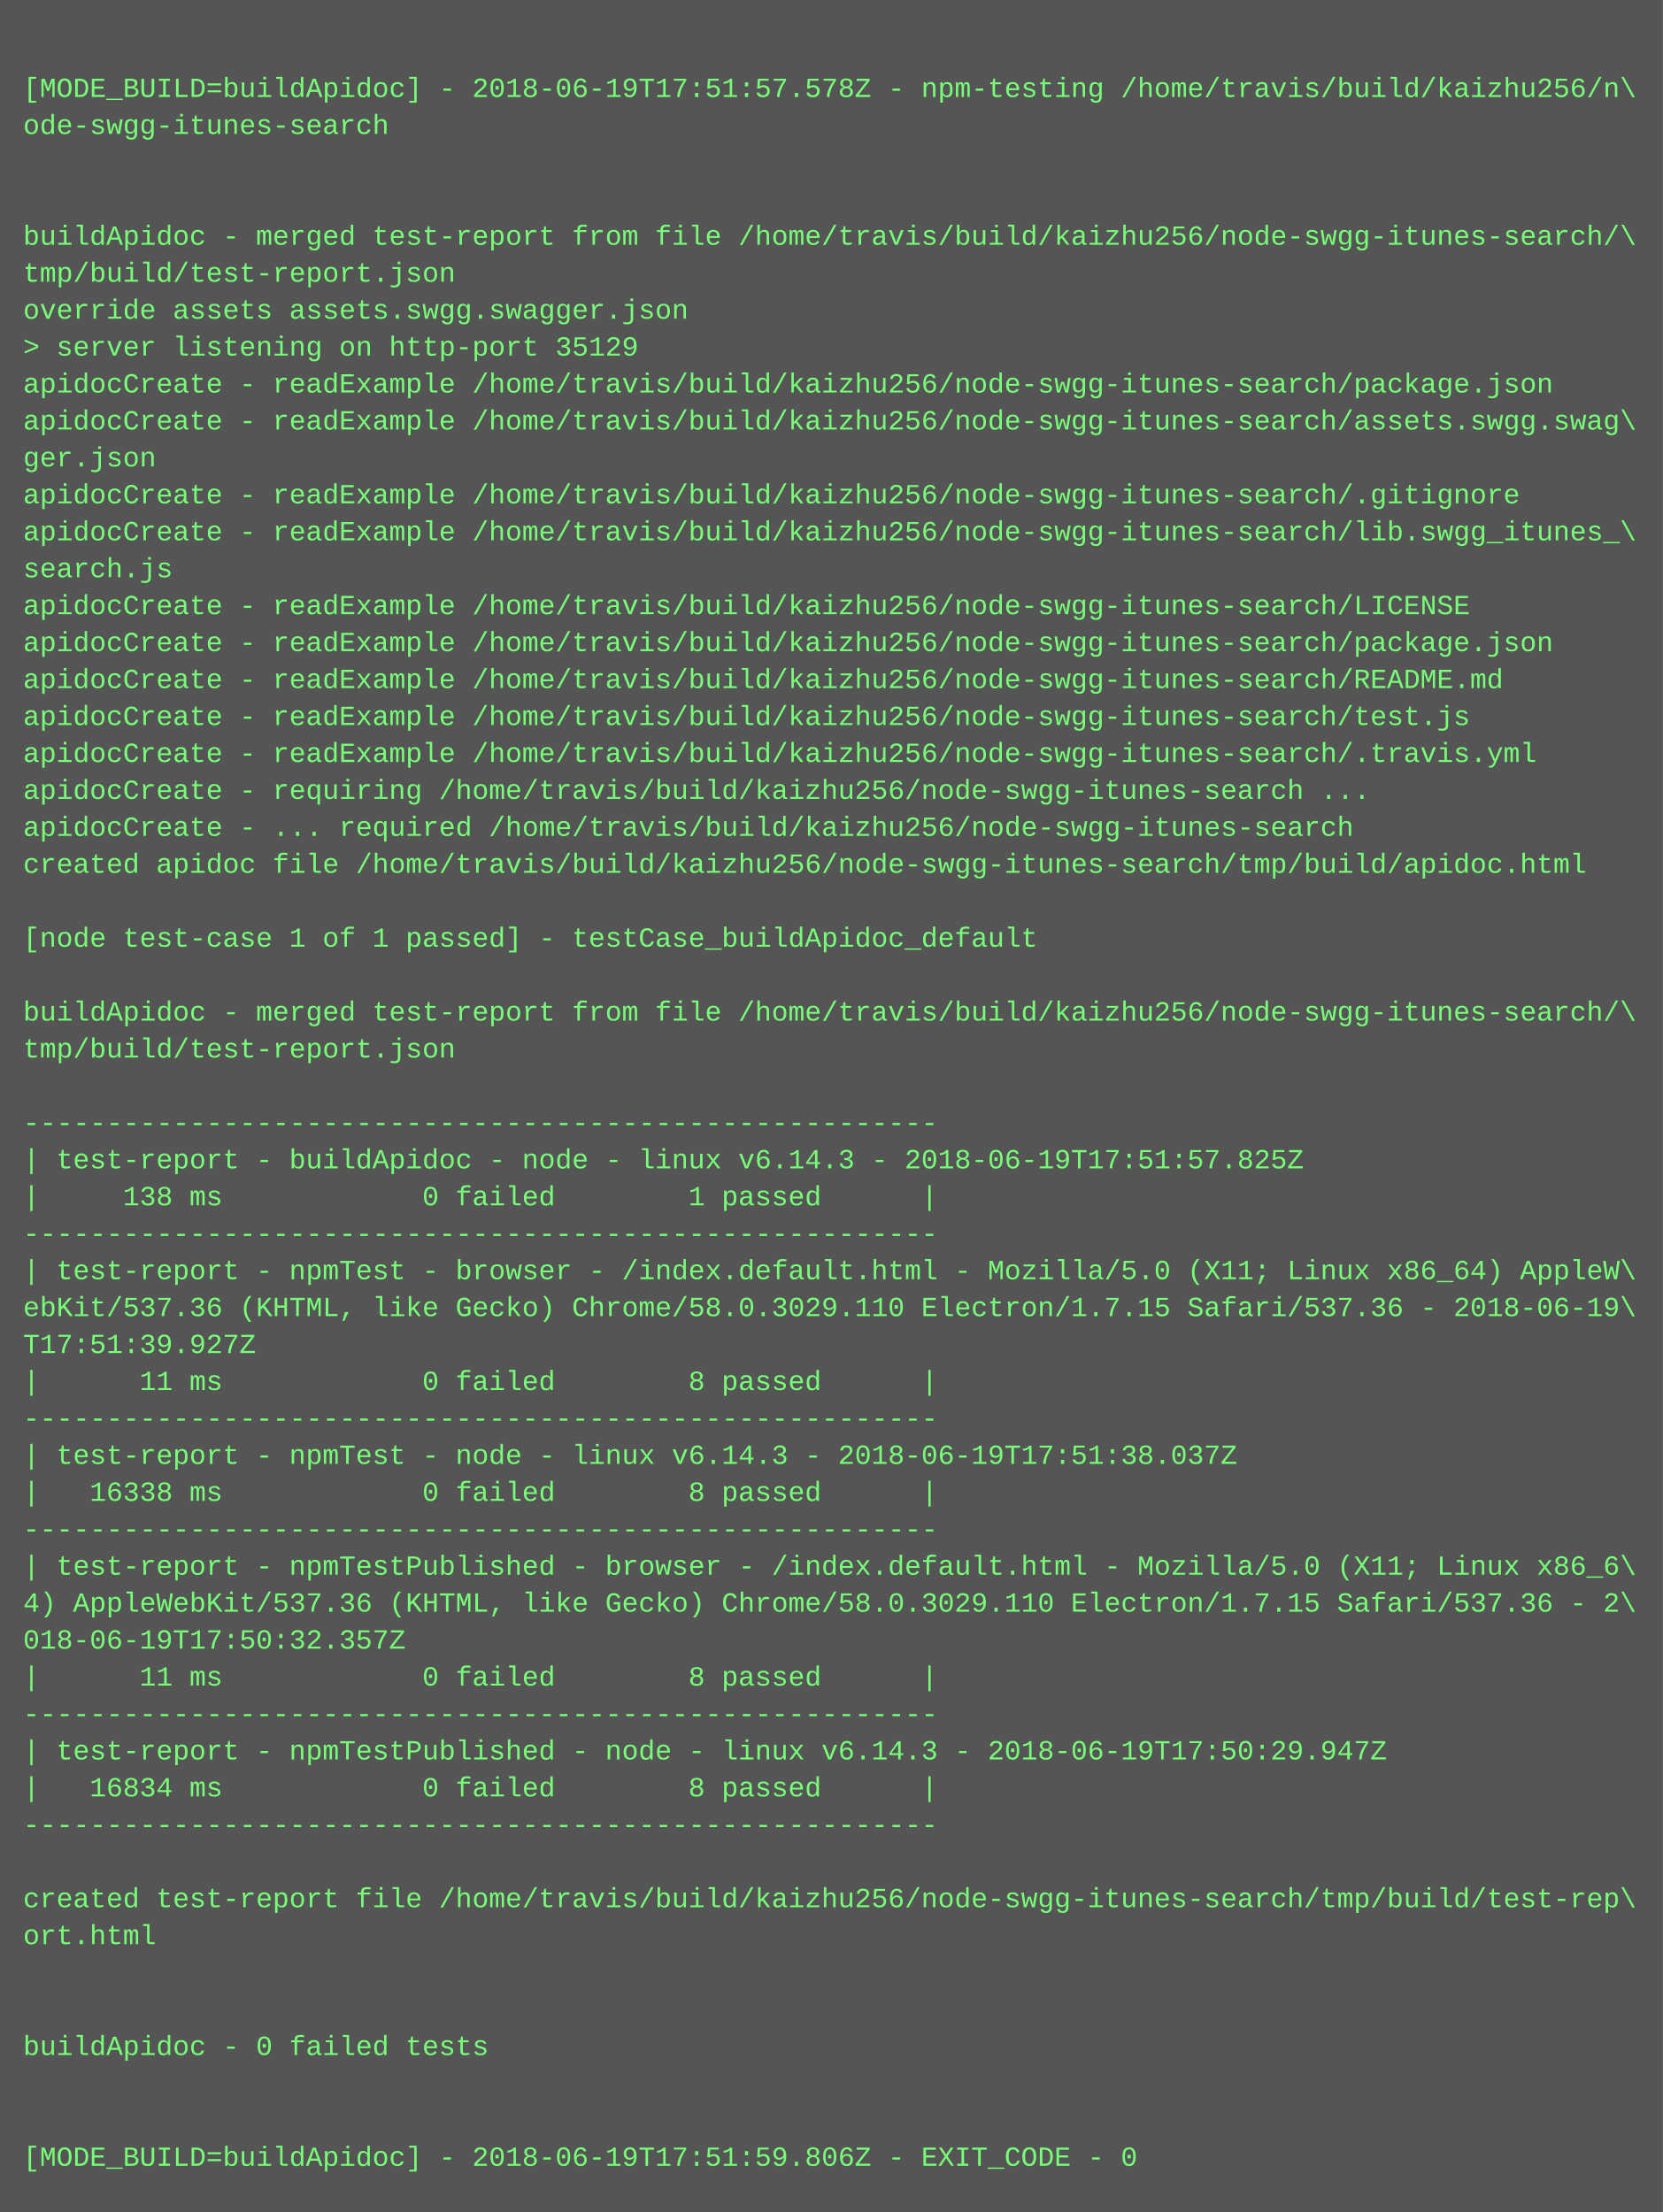
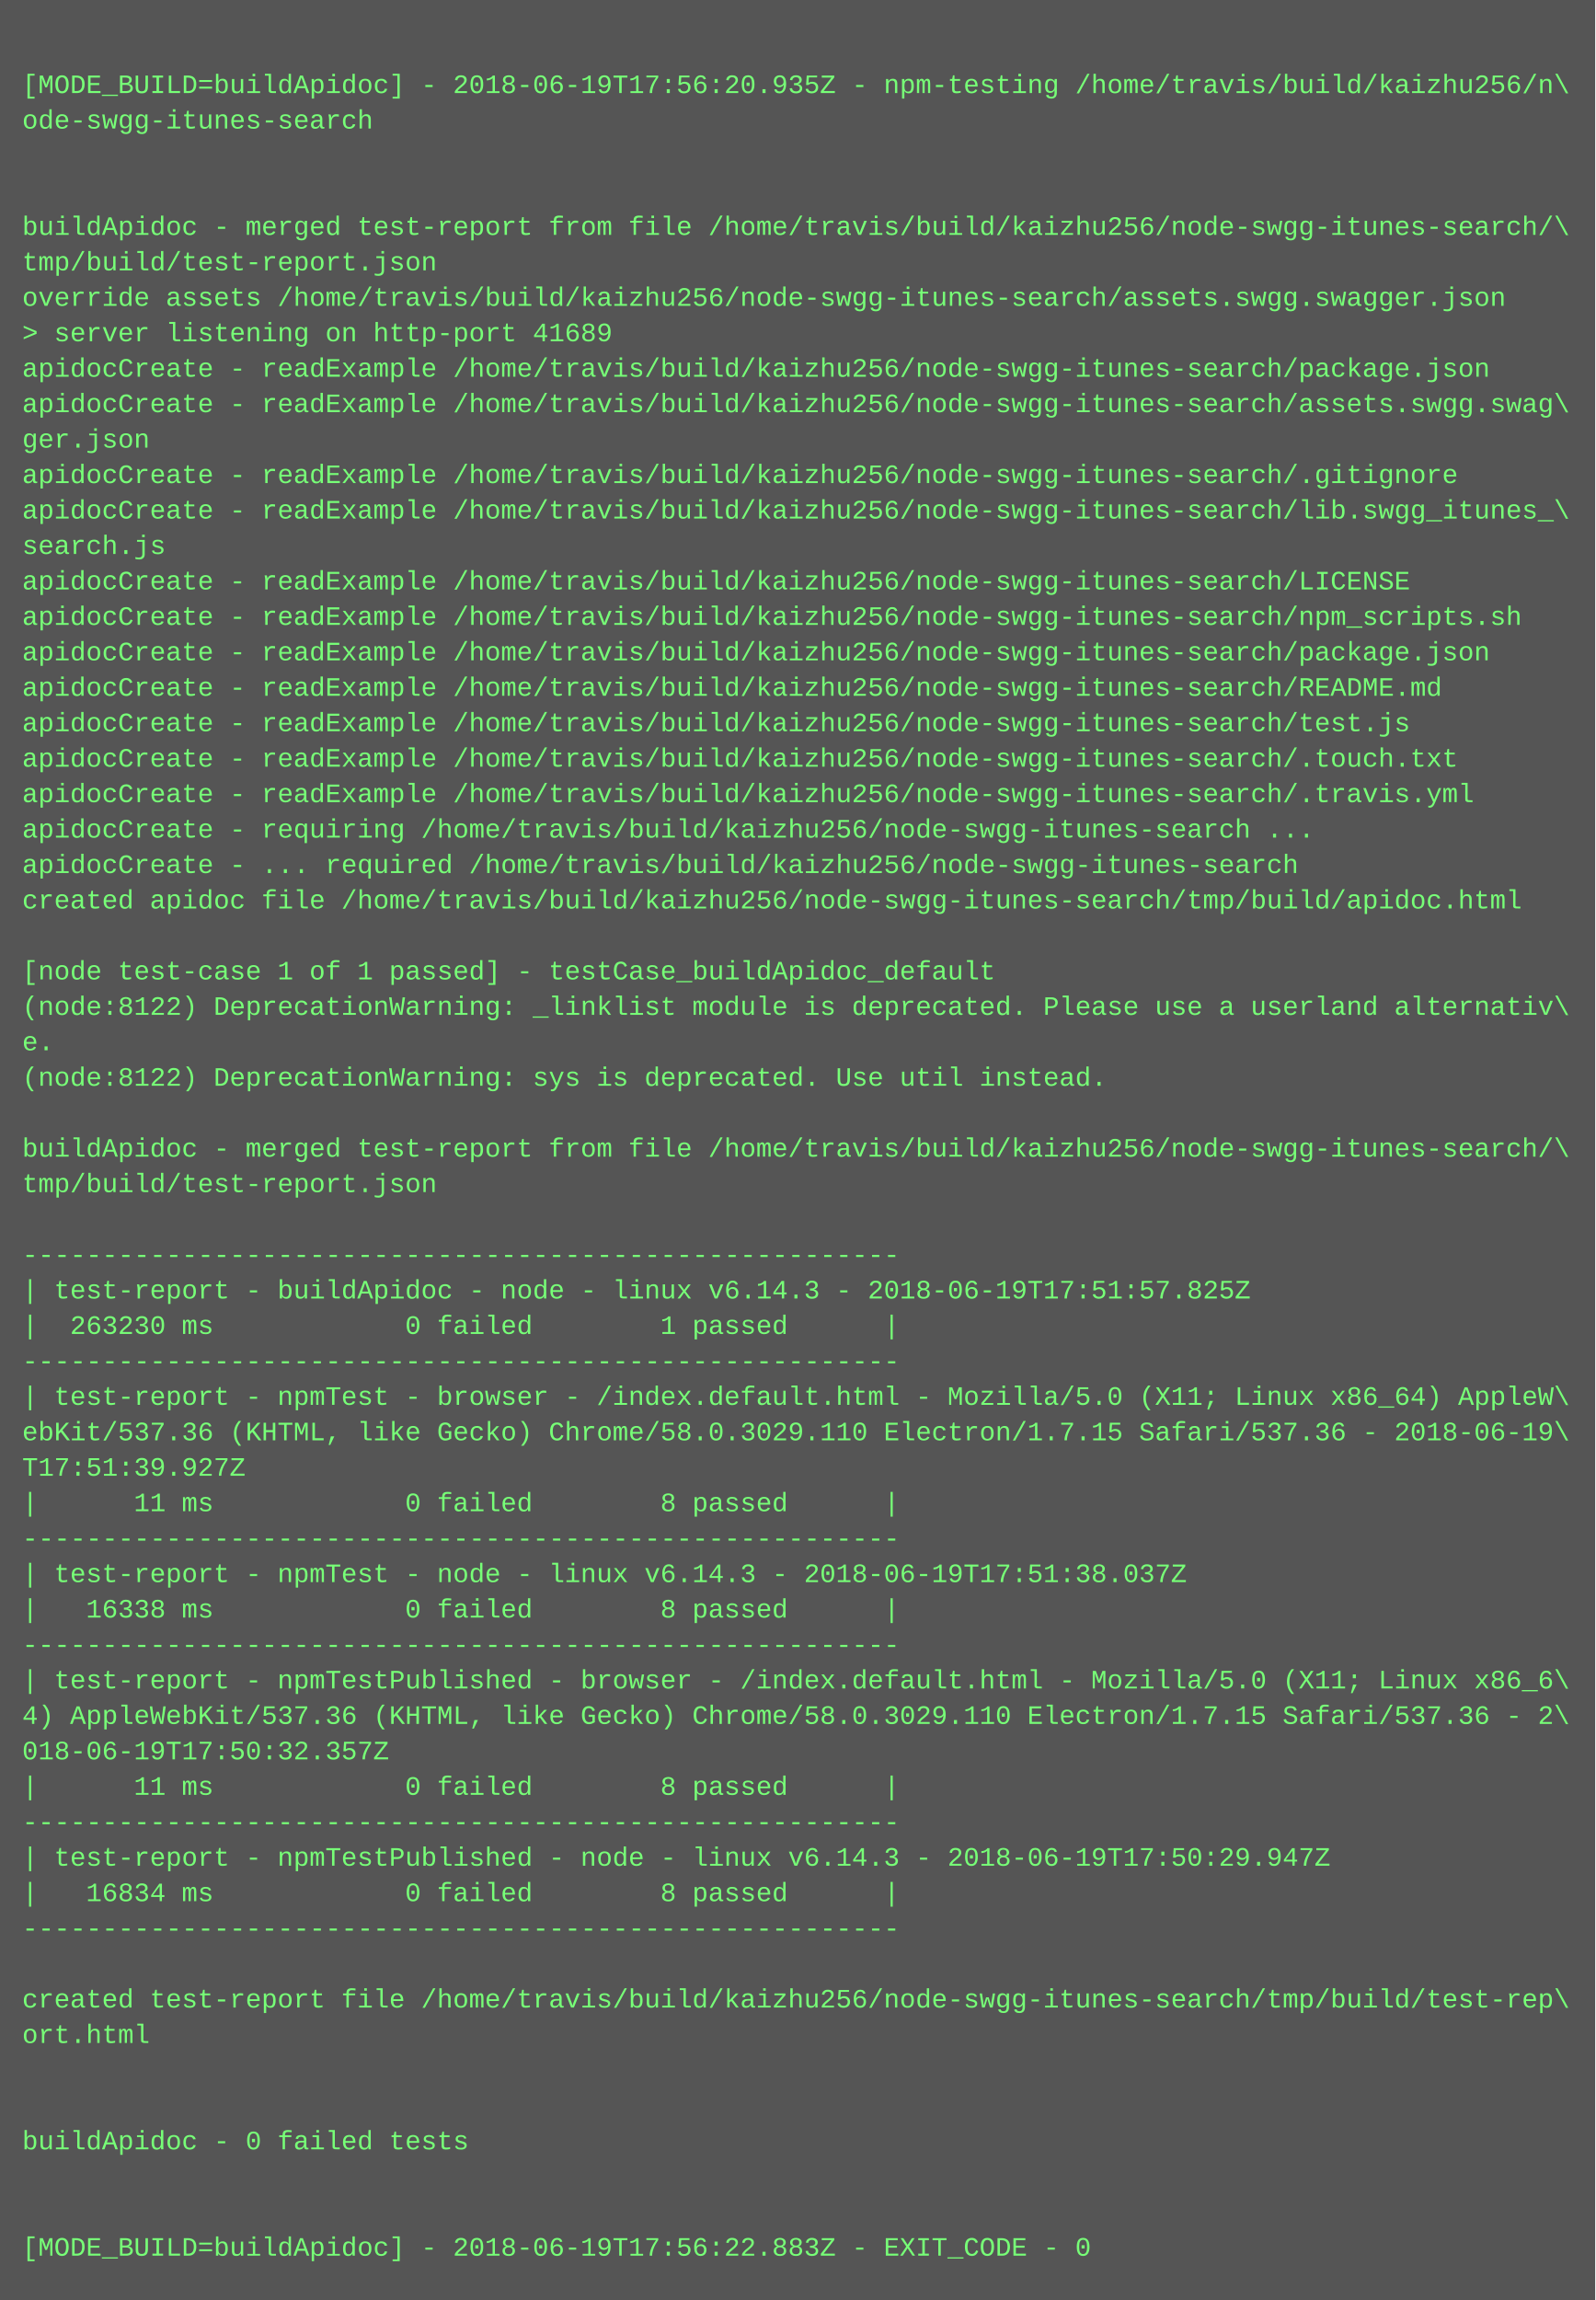
- <svg xmlns="http://www.w3.org/2000/svg" height="958" width="720">
-   <rect height="958" fill="#555" width="720" />
+ <svg xmlns="http://www.w3.org/2000/svg" height="1038" width="720">
+   <rect height="1038" fill="#555" width="720" />
  <text fill="#7f7" font-family="Courier New" font-size="12" xml:space="preserve">
    <tspan x="10" y="26" />
-     <tspan x="10" y="42">[MODE_BUILD=buildApidoc] - 2018-06-19T17:51:57.578Z - npm-testing /home/travis/build/kaizhu256/n\</tspan>
+     <tspan x="10" y="42">[MODE_BUILD=buildApidoc] - 2018-06-19T17:56:20.935Z - npm-testing /home/travis/build/kaizhu256/n\</tspan>
    <tspan x="10" y="58">ode-swgg-itunes-search</tspan>
    <tspan x="10" y="74" />
    <tspan x="10" y="90" />
    <tspan x="10" y="106">buildApidoc - merged test-report from file /home/travis/build/kaizhu256/node-swgg-itunes-search/\</tspan>
    <tspan x="10" y="122">tmp/build/test-report.json</tspan>
-     <tspan x="10" y="138">override assets assets.swgg.swagger.json</tspan>
-     <tspan x="10" y="154">&gt; server listening on http-port 35129</tspan>
+     <tspan x="10" y="138">override assets /home/travis/build/kaizhu256/node-swgg-itunes-search/assets.swgg.swagger.json</tspan>
+     <tspan x="10" y="154">&gt; server listening on http-port 41689</tspan>
    <tspan x="10" y="170">apidocCreate - readExample /home/travis/build/kaizhu256/node-swgg-itunes-search/package.json</tspan>
    <tspan x="10" y="186">apidocCreate - readExample /home/travis/build/kaizhu256/node-swgg-itunes-search/assets.swgg.swag\</tspan>
    <tspan x="10" y="202">ger.json</tspan>
    <tspan x="10" y="218">apidocCreate - readExample /home/travis/build/kaizhu256/node-swgg-itunes-search/.gitignore</tspan>
    <tspan x="10" y="234">apidocCreate - readExample /home/travis/build/kaizhu256/node-swgg-itunes-search/lib.swgg_itunes_\</tspan>
    <tspan x="10" y="250">search.js</tspan>
    <tspan x="10" y="266">apidocCreate - readExample /home/travis/build/kaizhu256/node-swgg-itunes-search/LICENSE</tspan>
-     <tspan x="10" y="282">apidocCreate - readExample /home/travis/build/kaizhu256/node-swgg-itunes-search/package.json</tspan>
-     <tspan x="10" y="298">apidocCreate - readExample /home/travis/build/kaizhu256/node-swgg-itunes-search/README.md</tspan>
-     <tspan x="10" y="314">apidocCreate - readExample /home/travis/build/kaizhu256/node-swgg-itunes-search/test.js</tspan>
-     <tspan x="10" y="330">apidocCreate - readExample /home/travis/build/kaizhu256/node-swgg-itunes-search/.travis.yml</tspan>
-     <tspan x="10" y="346">apidocCreate - requiring /home/travis/build/kaizhu256/node-swgg-itunes-search ...</tspan>
-     <tspan x="10" y="362">apidocCreate - ... required /home/travis/build/kaizhu256/node-swgg-itunes-search</tspan>
-     <tspan x="10" y="378">created apidoc file /home/travis/build/kaizhu256/node-swgg-itunes-search/tmp/build/apidoc.html</tspan>
-     <tspan x="10" y="394" />
-     <tspan x="10" y="410">[node test-case 1 of 1 passed] - testCase_buildApidoc_default</tspan>
+     <tspan x="10" y="282">apidocCreate - readExample /home/travis/build/kaizhu256/node-swgg-itunes-search/npm_scripts.sh</tspan>
+     <tspan x="10" y="298">apidocCreate - readExample /home/travis/build/kaizhu256/node-swgg-itunes-search/package.json</tspan>
+     <tspan x="10" y="314">apidocCreate - readExample /home/travis/build/kaizhu256/node-swgg-itunes-search/README.md</tspan>
+     <tspan x="10" y="330">apidocCreate - readExample /home/travis/build/kaizhu256/node-swgg-itunes-search/test.js</tspan>
+     <tspan x="10" y="346">apidocCreate - readExample /home/travis/build/kaizhu256/node-swgg-itunes-search/.touch.txt</tspan>
+     <tspan x="10" y="362">apidocCreate - readExample /home/travis/build/kaizhu256/node-swgg-itunes-search/.travis.yml</tspan>
+     <tspan x="10" y="378">apidocCreate - requiring /home/travis/build/kaizhu256/node-swgg-itunes-search ...</tspan>
+     <tspan x="10" y="394">apidocCreate - ... required /home/travis/build/kaizhu256/node-swgg-itunes-search</tspan>
+     <tspan x="10" y="410">created apidoc file /home/travis/build/kaizhu256/node-swgg-itunes-search/tmp/build/apidoc.html</tspan>
    <tspan x="10" y="426" />
-     <tspan x="10" y="442">buildApidoc - merged test-report from file /home/travis/build/kaizhu256/node-swgg-itunes-search/\</tspan>
-     <tspan x="10" y="458">tmp/build/test-report.json</tspan>
-     <tspan x="10" y="474" />
-     <tspan x="10" y="490">-------------------------------------------------------</tspan>
-     <tspan x="10" y="506">| test-report - buildApidoc - node - linux v6.14.3 - 2018-06-19T17:51:57.825Z</tspan>
-     <tspan x="10" y="522">|     138 ms            0 failed        1 passed      |</tspan>
-     <tspan x="10" y="538">-------------------------------------------------------</tspan>
-     <tspan x="10" y="554">| test-report - npmTest - browser - /index.default.html - Mozilla/5.0 (X11; Linux x86_64) AppleW\</tspan>
-     <tspan x="10" y="570">ebKit/537.36 (KHTML, like Gecko) Chrome/58.0.3029.110 Electron/1.7.15 Safari/537.36 - 2018-06-19\</tspan>
-     <tspan x="10" y="586">T17:51:39.927Z</tspan>
-     <tspan x="10" y="602">|      11 ms            0 failed        8 passed      |</tspan>
+     <tspan x="10" y="442">[node test-case 1 of 1 passed] - testCase_buildApidoc_default</tspan>
+     <tspan x="10" y="458">(node:8122) DeprecationWarning: _linklist module is deprecated. Please use a userland alternativ\</tspan>
+     <tspan x="10" y="474">e.</tspan>
+     <tspan x="10" y="490">(node:8122) DeprecationWarning: sys is deprecated. Use util instead.</tspan>
+     <tspan x="10" y="506" />
+     <tspan x="10" y="522">buildApidoc - merged test-report from file /home/travis/build/kaizhu256/node-swgg-itunes-search/\</tspan>
+     <tspan x="10" y="538">tmp/build/test-report.json</tspan>
+     <tspan x="10" y="554" />
+     <tspan x="10" y="570">-------------------------------------------------------</tspan>
+     <tspan x="10" y="586">| test-report - buildApidoc - node - linux v6.14.3 - 2018-06-19T17:51:57.825Z</tspan>
+     <tspan x="10" y="602">|  263230 ms            0 failed        1 passed      |</tspan>
    <tspan x="10" y="618">-------------------------------------------------------</tspan>
-     <tspan x="10" y="634">| test-report - npmTest - node - linux v6.14.3 - 2018-06-19T17:51:38.037Z</tspan>
-     <tspan x="10" y="650">|   16338 ms            0 failed        8 passed      |</tspan>
-     <tspan x="10" y="666">-------------------------------------------------------</tspan>
-     <tspan x="10" y="682">| test-report - npmTestPublished - browser - /index.default.html - Mozilla/5.0 (X11; Linux x86_6\</tspan>
-     <tspan x="10" y="698">4) AppleWebKit/537.36 (KHTML, like Gecko) Chrome/58.0.3029.110 Electron/1.7.15 Safari/537.36 - 2\</tspan>
-     <tspan x="10" y="714">018-06-19T17:50:32.357Z</tspan>
-     <tspan x="10" y="730">|      11 ms            0 failed        8 passed      |</tspan>
+     <tspan x="10" y="634">| test-report - npmTest - browser - /index.default.html - Mozilla/5.0 (X11; Linux x86_64) AppleW\</tspan>
+     <tspan x="10" y="650">ebKit/537.36 (KHTML, like Gecko) Chrome/58.0.3029.110 Electron/1.7.15 Safari/537.36 - 2018-06-19\</tspan>
+     <tspan x="10" y="666">T17:51:39.927Z</tspan>
+     <tspan x="10" y="682">|      11 ms            0 failed        8 passed      |</tspan>
+     <tspan x="10" y="698">-------------------------------------------------------</tspan>
+     <tspan x="10" y="714">| test-report - npmTest - node - linux v6.14.3 - 2018-06-19T17:51:38.037Z</tspan>
+     <tspan x="10" y="730">|   16338 ms            0 failed        8 passed      |</tspan>
    <tspan x="10" y="746">-------------------------------------------------------</tspan>
-     <tspan x="10" y="762">| test-report - npmTestPublished - node - linux v6.14.3 - 2018-06-19T17:50:29.947Z</tspan>
-     <tspan x="10" y="778">|   16834 ms            0 failed        8 passed      |</tspan>
-     <tspan x="10" y="794">-------------------------------------------------------</tspan>
-     <tspan x="10" y="810" />
-     <tspan x="10" y="826">created test-report file /home/travis/build/kaizhu256/node-swgg-itunes-search/tmp/build/test-rep\</tspan>
-     <tspan x="10" y="842">ort.html</tspan>
-     <tspan x="10" y="858" />
-     <tspan x="10" y="874" />
-     <tspan x="10" y="890">buildApidoc - 0 failed tests</tspan>
-     <tspan x="10" y="906" />
-     <tspan x="10" y="922" />
-     <tspan x="10" y="938">[MODE_BUILD=buildApidoc] - 2018-06-19T17:51:59.806Z - EXIT_CODE - 0</tspan>
+     <tspan x="10" y="762">| test-report - npmTestPublished - browser - /index.default.html - Mozilla/5.0 (X11; Linux x86_6\</tspan>
+     <tspan x="10" y="778">4) AppleWebKit/537.36 (KHTML, like Gecko) Chrome/58.0.3029.110 Electron/1.7.15 Safari/537.36 - 2\</tspan>
+     <tspan x="10" y="794">018-06-19T17:50:32.357Z</tspan>
+     <tspan x="10" y="810">|      11 ms            0 failed        8 passed      |</tspan>
+     <tspan x="10" y="826">-------------------------------------------------------</tspan>
+     <tspan x="10" y="842">| test-report - npmTestPublished - node - linux v6.14.3 - 2018-06-19T17:50:29.947Z</tspan>
+     <tspan x="10" y="858">|   16834 ms            0 failed        8 passed      |</tspan>
+     <tspan x="10" y="874">-------------------------------------------------------</tspan>
+     <tspan x="10" y="890" />
+     <tspan x="10" y="906">created test-report file /home/travis/build/kaizhu256/node-swgg-itunes-search/tmp/build/test-rep\</tspan>
+     <tspan x="10" y="922">ort.html</tspan>
+     <tspan x="10" y="938" />
+     <tspan x="10" y="954" />
+     <tspan x="10" y="970">buildApidoc - 0 failed tests</tspan>
+     <tspan x="10" y="986" />
+     <tspan x="10" y="1002" />
+     <tspan x="10" y="1018">[MODE_BUILD=buildApidoc] - 2018-06-19T17:56:22.883Z - EXIT_CODE - 0</tspan>
  </text>
</svg>
